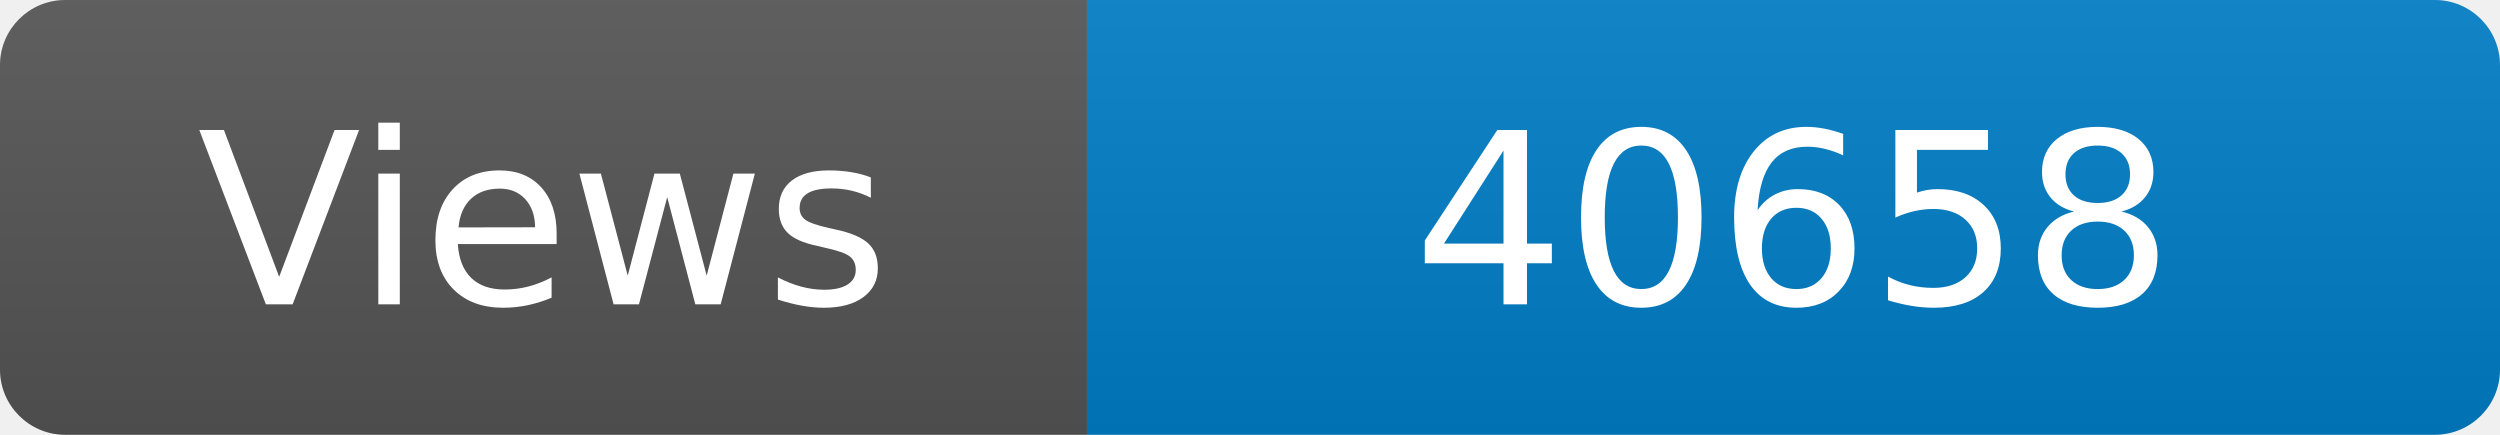
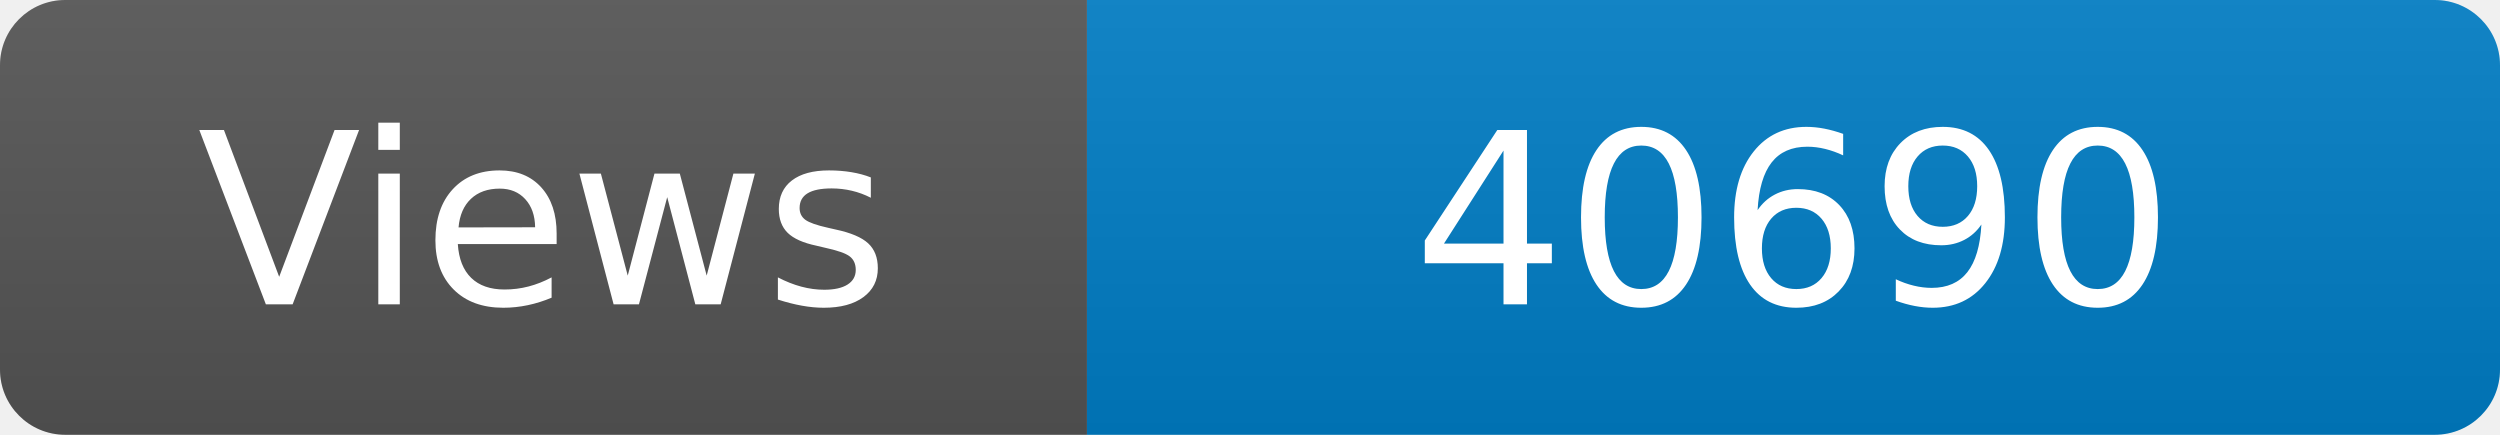
<svg xmlns="http://www.w3.org/2000/svg" width="115" height="20" role="img" aria-label="Maintained?: yes">
  <linearGradient id="s" x2="0" y2="100%">
    <stop offset="0" stop-color="#bbb" stop-opacity=".1" />
    <stop offset="1" stop-opacity=".1" />
  </linearGradient>
  <clipPath id="r">
    <rect width="115" height="20" rx="3" fill="#fff" />
  </clipPath>
  <g clip-path="url(#r)">
    <rect width="50" height="20" fill="#555" />
    <rect x="50" width="160" height="20" fill="#007ec6" />
    <rect width="115" height="20" fill="url(#s)" />
  </g>
  <g fill="#fff" text-anchor="middle" font-family="Verdana,Geneva,DejaVu Sans,sans-serif" font-size="110">
    <text x="250" y="140" transform="scale(.1)" fill="#fff">Views</text>
-     <text x="825" y="140" transform="scale(.1)" fill="#fff">40658</text>
+     <text x="825" y="140" transform="scale(.1)" fill="#fff">40690</text>
  </g>
</svg>
